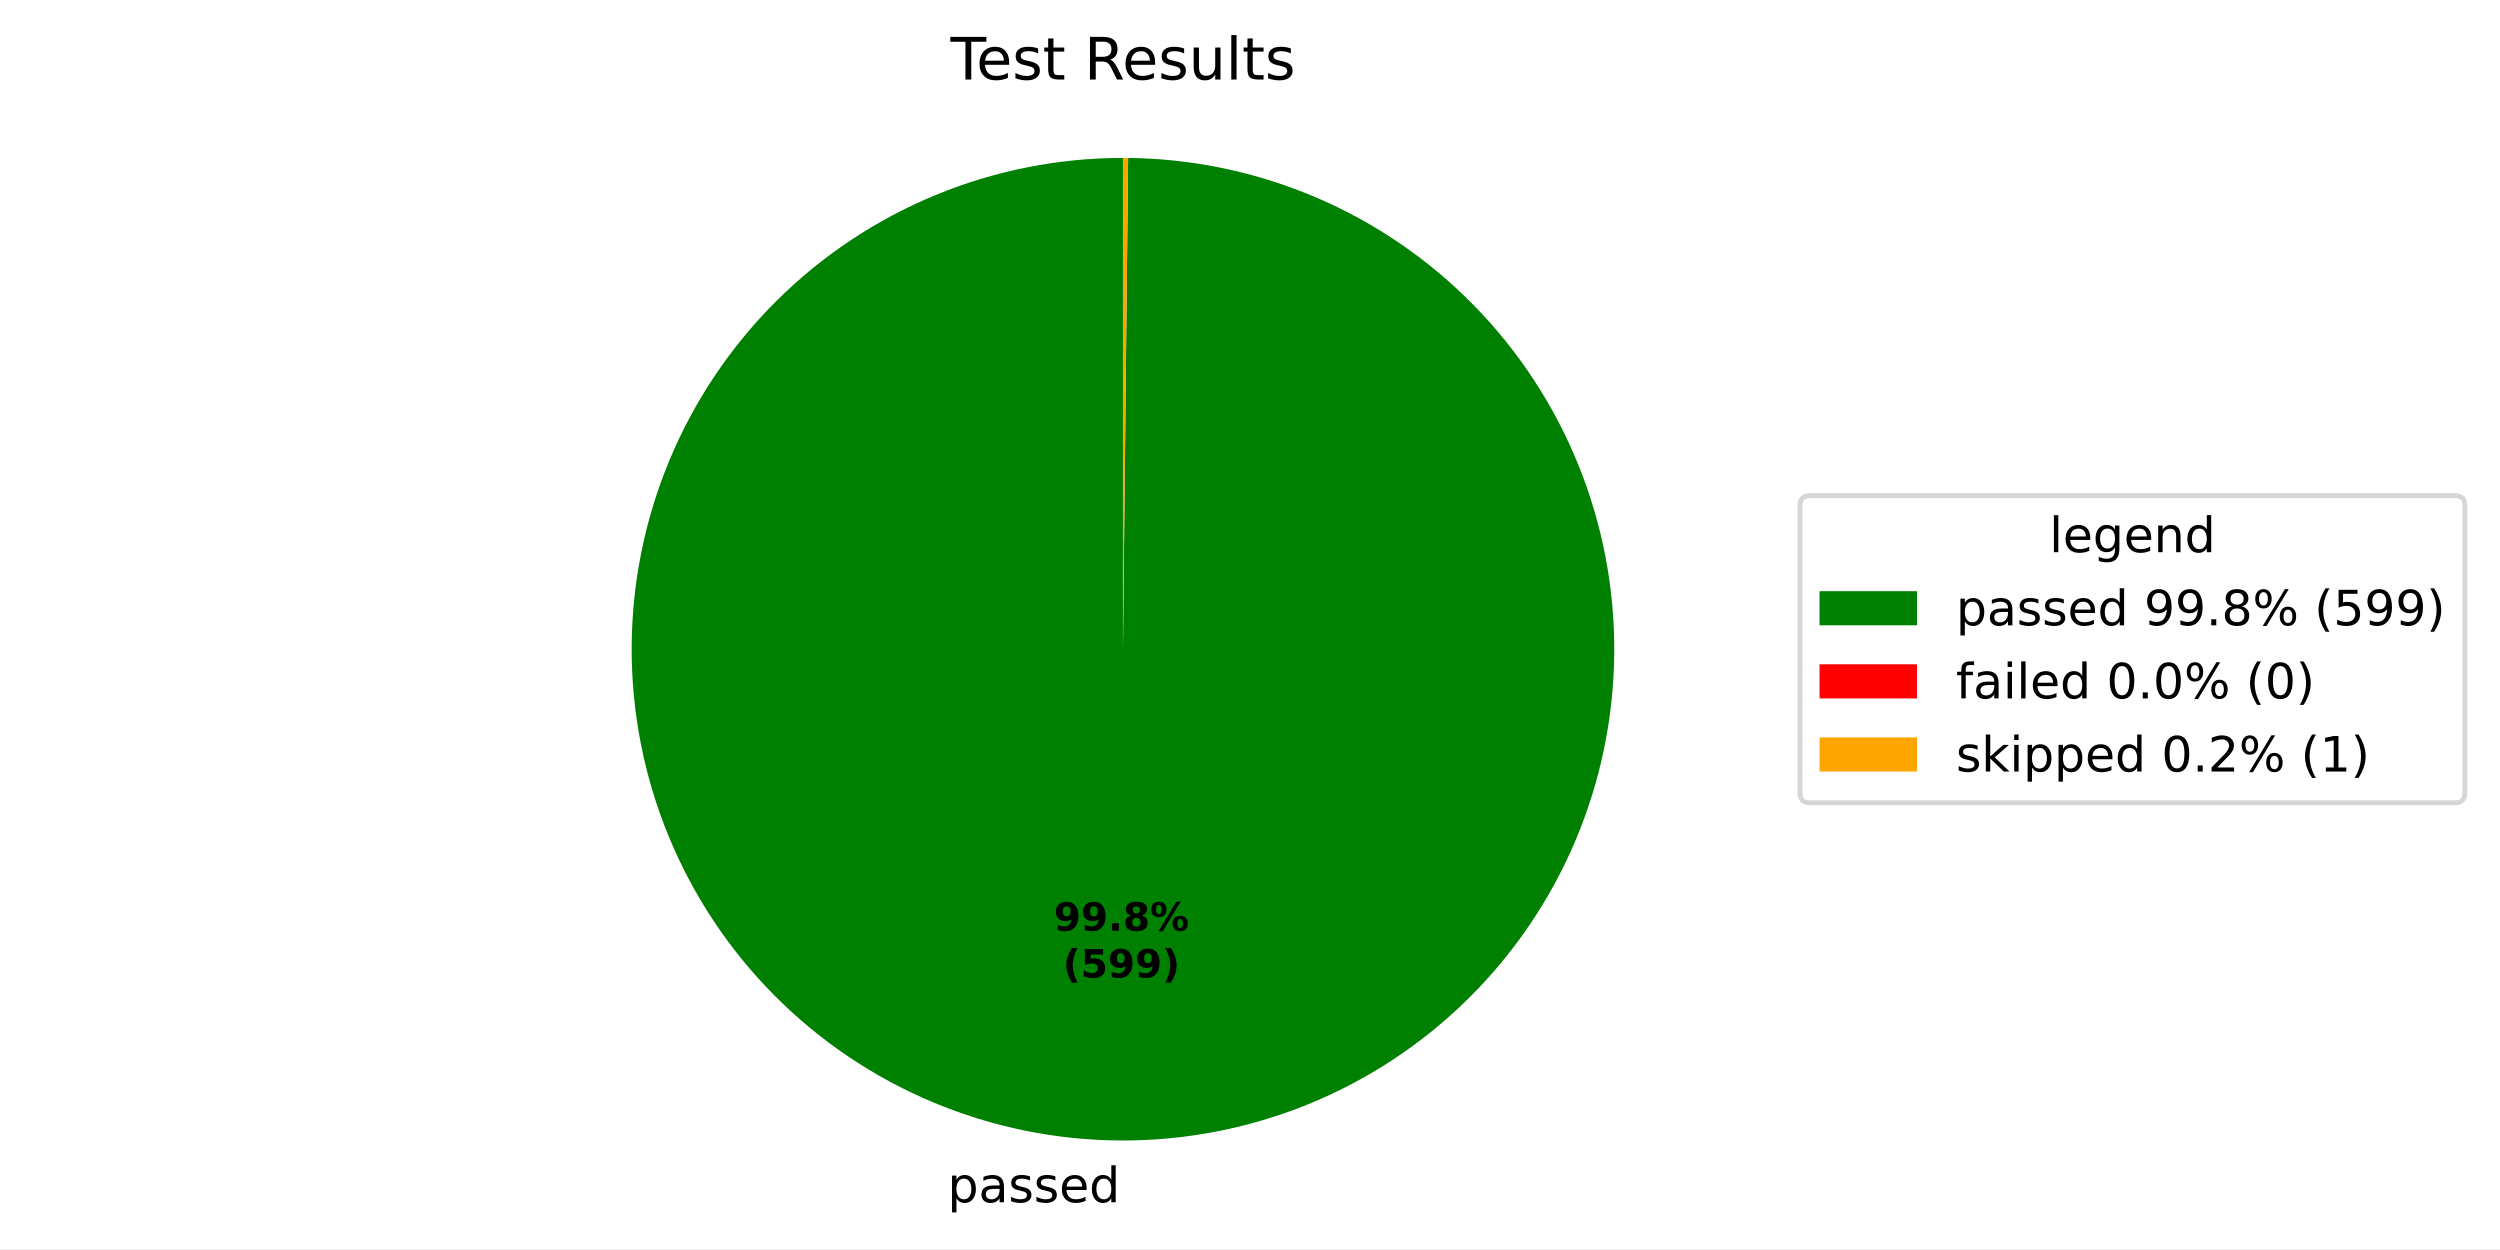
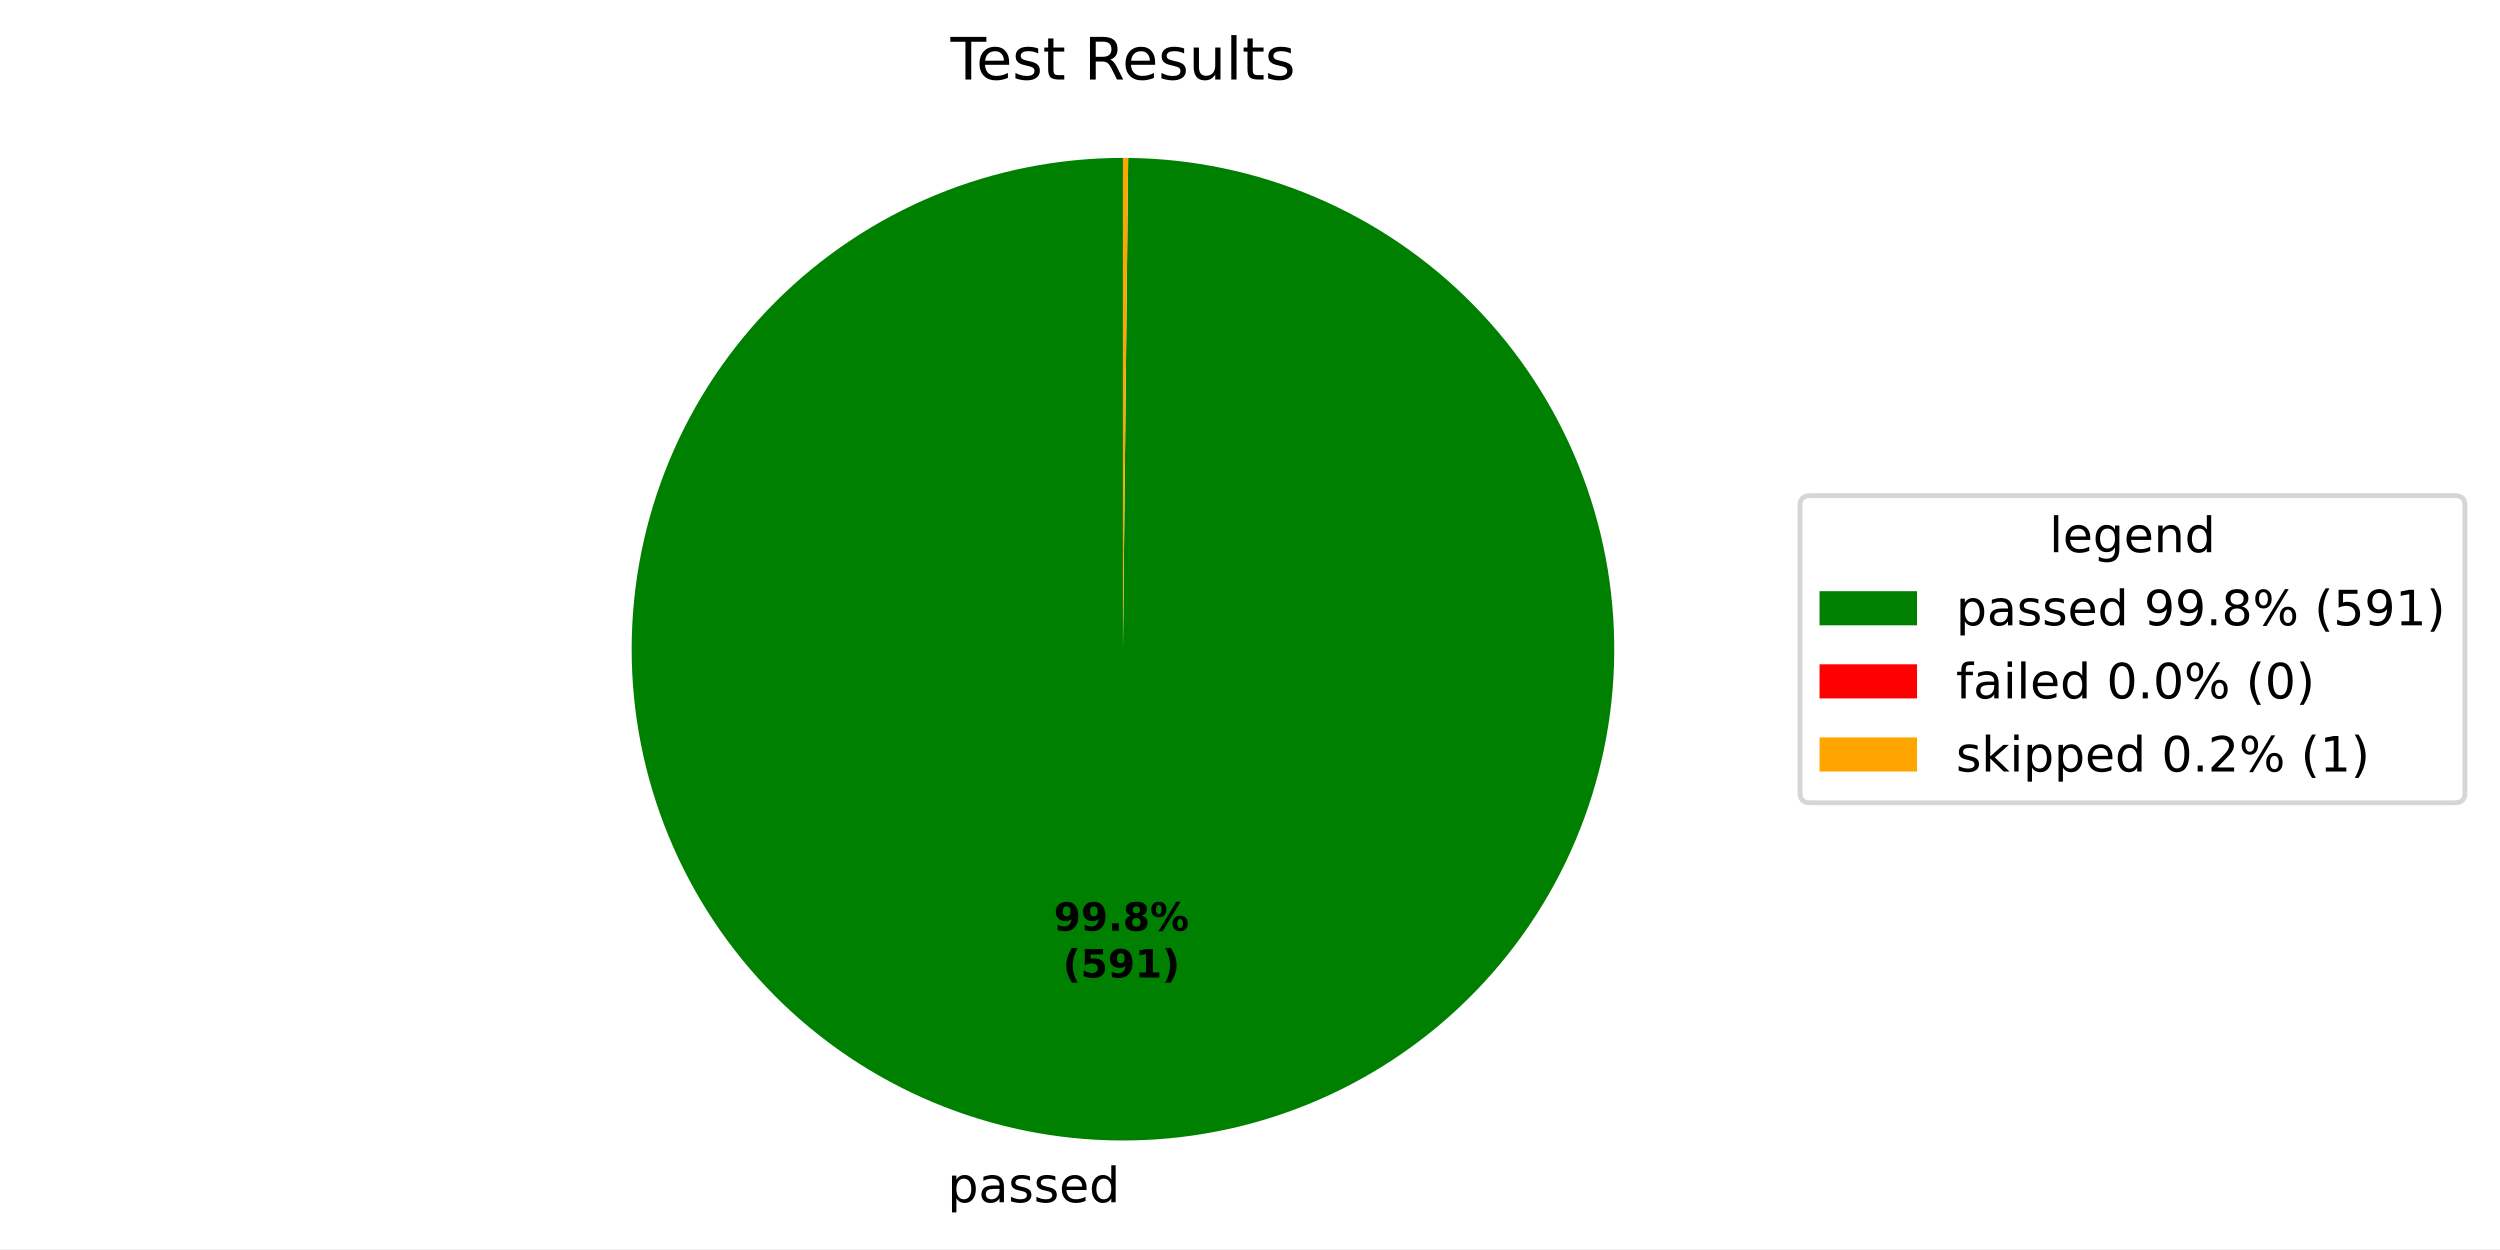
<svg xmlns="http://www.w3.org/2000/svg" xmlns:xlink="http://www.w3.org/1999/xlink" width="512.931pt" height="256.277pt" viewBox="0 0 512.931 256.277" version="1.1">
  <defs>
    <style type="text/css">*{stroke-linejoin: round; stroke-linecap: butt}</style>
  </defs>
  <g id="figure_1">
    <g id="patch_1">
      <path d="M 0 256.277  L 512.931 256.277  L 512.931 0  L 0 0  z " style="fill: #ffffff" />
    </g>
    <g id="axes_1">
      <g id="patch_2">
-         <path d="M 230.4 32.398  C 217.185 32.398 204.099 34.997 191.886 40.046  C 179.674 45.095 168.573 52.497 159.217 61.829  C 149.861 71.161 142.43 82.242 137.349 94.441  C 132.268 106.64 129.635 119.72 129.6 132.934  C 129.566 146.149 132.13 159.242 137.147 171.468  C 142.164 183.693 149.537 194.813 158.844 204.194  C 168.152 213.575 179.214 221.035 191.399 226.147  C 203.585 231.26 216.658 233.928 229.872 233.997  C 243.087 234.066 256.187 231.536 268.425 226.551  C 280.664 221.566 291.803 214.222 301.208 204.939  C 310.614 195.657 318.102 184.614 323.247 172.442  C 328.392 160.27 331.093 147.204 331.197 133.99  C 331.301 120.775 328.805 107.669 323.852 95.417  C 318.899 83.166 311.585 72.007 302.326 62.578  C 293.068 53.148 282.045 45.631 269.887 40.454  C 257.728 35.278 244.67 32.542 231.456 32.404  L 230.4 133.198  z " style="fill: #008000" />
+         <path d="M 230.4 32.398  C 217.186 32.398 204.099 34.997 191.887 40.045  C 179.675 45.094 168.575 52.496 159.218 61.827  C 149.862 71.159 142.431 82.24 137.35 94.438  C 132.269 106.637 129.635 119.716 129.6 132.931  C 129.565 146.145 132.129 159.238 137.146 171.464  C 142.162 183.689 149.534 194.809 158.841 204.19  C 168.147 213.571 179.209 221.031 191.394 226.145  C 203.578 231.259 216.651 233.927 229.865 233.997  C 243.079 234.067 256.179 231.538 268.418 226.554  C 280.656 221.57 291.796 214.228 301.202 204.946  C 310.608 195.664 318.097 184.622 323.243 172.451  C 328.389 160.28 331.092 147.215 331.197 134  C 331.302 120.786 328.808 107.68 323.856 95.428  C 318.905 83.176 311.592 72.017 302.335 62.587  C 293.078 53.156 282.057 45.638 269.899 40.459  C 257.742 35.281 244.684 32.544 231.47 32.404  L 230.4 133.198  z " style="fill: #008000" />
      </g>
      <g id="patch_3">
-         <path d="M 231.456 32.404  C 231.456 32.404 231.456 32.404 231.456 32.404  L 230.4 133.198  z " style="fill: #ff0000" />
+         <path d="M 231.47 32.404  C 231.47 32.404 231.47 32.404 231.47 32.404  L 230.4 133.198  z " style="fill: #ff0000" />
      </g>
      <g id="patch_4">
-         <path d="M 231.456 32.404  C 231.28 32.402 231.104 32.4 230.928 32.4  C 230.752 32.399 230.576 32.398 230.4 32.398  L 230.4 133.198  z " style="fill: #ffa500" />
+         <path d="M 231.47 32.404  C 231.292 32.402 231.113 32.4 230.935 32.4  C 230.757 32.399 230.578 32.398 230.4 32.398  L 230.4 133.198  z " style="fill: #ffa500" />
      </g>
      <g id="matplotlib.axis_1" />
      <g id="matplotlib.axis_2" />
      <g id="text_1">
-         <g transform="translate(194.4226 246.6747) scale(0.1 -0.1)">
+         <g transform="translate(194.4147 246.6746) scale(0.1 -0.1)">
          <defs>
            <path id="DejaVuSans-53" d="M 1159 525  L 1159 -1331  L 581 -1331  L 581 3500  L 1159 3500  L 1159 2969  Q 1341 3281 1617 3432  Q 1894 3584 2278 3584  Q 2916 3584 3314 3078  Q 3713 2572 3713 1747  Q 3713 922 3314 415  Q 2916 -91 2278 -91  Q 1894 -91 1617 61  Q 1341 213 1159 525  z M 3116 1747  Q 3116 2381 2855 2742  Q 2594 3103 2138 3103  Q 1681 3103 1420 2742  Q 1159 2381 1159 1747  Q 1159 1113 1420 752  Q 1681 391 2138 391  Q 2594 391 2855 752  Q 3116 1113 3116 1747  z " transform="scale(0.015625)" />
            <path id="DejaVuSans-44" d="M 2194 1759  Q 1497 1759 1228 1600  Q 959 1441 959 1056  Q 959 750 1161 570  Q 1363 391 1709 391  Q 2188 391 2477 730  Q 2766 1069 2766 1631  L 2766 1759  L 2194 1759  z M 3341 1997  L 3341 0  L 2766 0  L 2766 531  Q 2569 213 2275 61  Q 1981 -91 1556 -91  Q 1019 -91 701 211  Q 384 513 384 1019  Q 384 1609 779 1909  Q 1175 2209 1959 2209  L 2766 2209  L 2766 2266  Q 2766 2663 2505 2880  Q 2244 3097 1772 3097  Q 1472 3097 1187 3025  Q 903 2953 641 2809  L 641 3341  Q 956 3463 1253 3523  Q 1550 3584 1831 3584  Q 2591 3584 2966 3190  Q 3341 2797 3341 1997  z " transform="scale(0.015625)" />
            <path id="DejaVuSans-56" d="M 2834 3397  L 2834 2853  Q 2591 2978 2328 3040  Q 2066 3103 1784 3103  Q 1356 3103 1142 2972  Q 928 2841 928 2578  Q 928 2378 1081 2264  Q 1234 2150 1697 2047  L 1894 2003  Q 2506 1872 2764 1633  Q 3022 1394 3022 966  Q 3022 478 2636 193  Q 2250 -91 1575 -91  Q 1294 -91 989 -36  Q 684 19 347 128  L 347 722  Q 666 556 975 473  Q 1284 391 1588 391  Q 1994 391 2212 530  Q 2431 669 2431 922  Q 2431 1156 2273 1281  Q 2116 1406 1581 1522  L 1381 1569  Q 847 1681 609 1914  Q 372 2147 372 2553  Q 372 3047 722 3315  Q 1072 3584 1716 3584  Q 2034 3584 2315 3537  Q 2597 3491 2834 3397  z " transform="scale(0.015625)" />
            <path id="DejaVuSans-48" d="M 3597 1894  L 3597 1613  L 953 1613  Q 991 1019 1311 708  Q 1631 397 2203 397  Q 2534 397 2845 478  Q 3156 559 3463 722  L 3463 178  Q 3153 47 2828 -22  Q 2503 -91 2169 -91  Q 1331 -91 842 396  Q 353 884 353 1716  Q 353 2575 817 3079  Q 1281 3584 2069 3584  Q 2775 3584 3186 3129  Q 3597 2675 3597 1894  z M 3022 2063  Q 3016 2534 2758 2815  Q 2500 3097 2075 3097  Q 1594 3097 1305 2825  Q 1016 2553 972 2059  L 3022 2063  z " transform="scale(0.015625)" />
            <path id="DejaVuSans-47" d="M 2906 2969  L 2906 4863  L 3481 4863  L 3481 0  L 2906 0  L 2906 525  Q 2725 213 2448 61  Q 2172 -91 1784 -91  Q 1150 -91 751 415  Q 353 922 353 1747  Q 353 2572 751 3078  Q 1150 3584 1784 3584  Q 2172 3584 2448 3432  Q 2725 3281 2906 2969  z M 947 1747  Q 947 1113 1208 752  Q 1469 391 1925 391  Q 2381 391 2643 752  Q 2906 1113 2906 1747  Q 2906 2381 2643 2742  Q 2381 3103 1925 3103  Q 1469 3103 1208 2742  Q 947 2381 947 1747  z " transform="scale(0.015625)" />
          </defs>
          <use xlink:href="#DejaVuSans-53" />
          <use xlink:href="#DejaVuSans-44" transform="translate(63.48438 0)" />
          <use xlink:href="#DejaVuSans-56" transform="translate(124.7656 0)" />
          <use xlink:href="#DejaVuSans-56" transform="translate(176.8594 0)" />
          <use xlink:href="#DejaVuSans-48" transform="translate(228.9531 0)" />
          <use xlink:href="#DejaVuSans-47" transform="translate(290.4844 0)" />
        </g>
      </g>
      <g id="text_2">
-         <g transform="translate(216.2065 190.9546) scale(0.08 -0.08)">
+         <g transform="translate(216.2022 190.9546) scale(0.08 -0.08)">
          <defs>
            <path id="DejaVuSans-Bold-1c" d="M 641 103  L 641 966  Q 928 831 1190 764  Q 1453 697 1709 697  Q 2247 697 2547 995  Q 2847 1294 2900 1881  Q 2688 1725 2447 1647  Q 2206 1569 1925 1569  Q 1209 1569 770 1986  Q 331 2403 331 3084  Q 331 3838 820 4291  Q 1309 4744 2131 4744  Q 3044 4744 3544 4128  Q 4044 3513 4044 2388  Q 4044 1231 3459 570  Q 2875 -91 1856 -91  Q 1528 -91 1228 -42  Q 928 6 641 103  z M 2125 2350  Q 2441 2350 2600 2554  Q 2759 2759 2759 3169  Q 2759 3575 2600 3781  Q 2441 3988 2125 3988  Q 1809 3988 1650 3781  Q 1491 3575 1491 3169  Q 1491 2759 1650 2554  Q 1809 2350 2125 2350  z " transform="scale(0.015625)" />
            <path id="DejaVuSans-Bold-11" d="M 653 1209  L 1778 1209  L 1778 0  L 653 0  L 653 1209  z " transform="scale(0.015625)" />
            <path id="DejaVuSans-Bold-1b" d="M 2228 2088  Q 1891 2088 1709 1903  Q 1528 1719 1528 1375  Q 1528 1031 1709 848  Q 1891 666 2228 666  Q 2563 666 2741 848  Q 2919 1031 2919 1375  Q 2919 1722 2741 1905  Q 2563 2088 2228 2088  z M 1350 2484  Q 925 2613 709 2878  Q 494 3144 494 3541  Q 494 4131 934 4440  Q 1375 4750 2228 4750  Q 3075 4750 3515 4442  Q 3956 4134 3956 3541  Q 3956 3144 3739 2878  Q 3522 2613 3097 2484  Q 3572 2353 3814 2058  Q 4056 1763 4056 1313  Q 4056 619 3595 264  Q 3134 -91 2228 -91  Q 1319 -91 855 264  Q 391 619 391 1313  Q 391 1763 633 2058  Q 875 2353 1350 2484  z M 1631 3419  Q 1631 3141 1786 2991  Q 1941 2841 2228 2841  Q 2509 2841 2662 2991  Q 2816 3141 2816 3419  Q 2816 3697 2662 3845  Q 2509 3994 2228 3994  Q 1941 3994 1786 3844  Q 1631 3694 1631 3419  z " transform="scale(0.015625)" />
            <path id="DejaVuSans-Bold-8" d="M 4959 1925  Q 4738 1925 4616 1733  Q 4494 1541 4494 1184  Q 4494 825 4614 633  Q 4734 441 4959 441  Q 5184 441 5303 633  Q 5422 825 5422 1184  Q 5422 1541 5301 1733  Q 5181 1925 4959 1925  z M 4959 2450  Q 5541 2450 5875 2112  Q 6209 1775 6209 1184  Q 6209 594 5875 251  Q 5541 -91 4959 -91  Q 4378 -91 4042 251  Q 3706 594 3706 1184  Q 3706 1772 4042 2111  Q 4378 2450 4959 2450  z M 2094 -91  L 1403 -91  L 4319 4750  L 5013 4750  L 2094 -91  z M 1453 4750  Q 2034 4750 2367 4411  Q 2700 4072 2700 3481  Q 2700 2891 2367 2550  Q 2034 2209 1453 2209  Q 872 2209 539 2550  Q 206 2891 206 3481  Q 206 4072 539 4411  Q 872 4750 1453 4750  z M 1453 4225  Q 1228 4225 1106 4031  Q 984 3838 984 3481  Q 984 3122 1106 2926  Q 1228 2731 1453 2731  Q 1678 2731 1798 2926  Q 1919 3122 1919 3481  Q 1919 3838 1797 4031  Q 1675 4225 1453 4225  z " transform="scale(0.015625)" />
          </defs>
          <use xlink:href="#DejaVuSans-Bold-1c" />
          <use xlink:href="#DejaVuSans-Bold-1c" transform="translate(69.57812 0)" />
          <use xlink:href="#DejaVuSans-Bold-11" transform="translate(139.1562 0)" />
          <use xlink:href="#DejaVuSans-Bold-1b" transform="translate(177.1406 0)" />
          <use xlink:href="#DejaVuSans-Bold-8" transform="translate(246.7188 0)" />
        </g>
-         <g transform="translate(218.0777 200.5562) scale(0.08 -0.08)">
+         <g transform="translate(218.0734 200.5562) scale(0.08 -0.08)">
          <defs>
            <path id="DejaVuSans-Bold-b" d="M 2413 -844  L 1484 -844  Q 1006 -72 778 623  Q 550 1319 550 2003  Q 550 2688 779 3389  Q 1009 4091 1484 4856  L 2413 4856  Q 2013 4116 1813 3408  Q 1613 2700 1613 2009  Q 1613 1319 1811 609  Q 2009 -100 2413 -844  z " transform="scale(0.015625)" />
            <path id="DejaVuSans-Bold-18" d="M 678 4666  L 3669 4666  L 3669 3781  L 1638 3781  L 1638 3059  Q 1775 3097 1914 3117  Q 2053 3138 2203 3138  Q 3056 3138 3531 2711  Q 4006 2284 4006 1522  Q 4006 766 3489 337  Q 2972 -91 2053 -91  Q 1656 -91 1267 -14  Q 878 63 494 219  L 494 1166  Q 875 947 1217 837  Q 1559 728 1863 728  Q 2300 728 2551 942  Q 2803 1156 2803 1522  Q 2803 1891 2551 2103  Q 2300 2316 1863 2316  Q 1603 2316 1309 2248  Q 1016 2181 678 2041  L 678 4666  z " transform="scale(0.015625)" />
+             <path id="DejaVuSans-Bold-14" d="M 750 831  L 1813 831  L 1813 3847  L 722 3622  L 722 4441  L 1806 4666  L 2950 4666  L 2950 831  L 4013 831  L 4013 0  L 750 0  L 750 831  z " transform="scale(0.015625)" />
            <path id="DejaVuSans-Bold-c" d="M 513 -844  Q 913 -100 1113 609  Q 1313 1319 1313 2009  Q 1313 2700 1113 3408  Q 913 4116 513 4856  L 1441 4856  Q 1916 4091 2145 3389  Q 2375 2688 2375 2003  Q 2375 1319 2147 623  Q 1919 -72 1441 -844  L 513 -844  z " transform="scale(0.015625)" />
          </defs>
          <use xlink:href="#DejaVuSans-Bold-b" />
          <use xlink:href="#DejaVuSans-Bold-18" transform="translate(45.70312 0)" />
          <use xlink:href="#DejaVuSans-Bold-1c" transform="translate(115.2812 0)" />
-           <use xlink:href="#DejaVuSans-Bold-1c" transform="translate(184.8594 0)" />
+           <use xlink:href="#DejaVuSans-Bold-14" transform="translate(184.8594 0)" />
          <use xlink:href="#DejaVuSans-Bold-c" transform="translate(254.4375 0)" />
        </g>
      </g>
      <g id="text_3">
        <g transform="translate(195.0131 16.31812) scale(0.12 -0.12)">
          <defs>
            <path id="DejaVuSans-37" d="M -19 4666  L 3928 4666  L 3928 4134  L 2272 4134  L 2272 0  L 1638 0  L 1638 4134  L -19 4134  L -19 4666  z " transform="scale(0.015625)" />
            <path id="DejaVuSans-57" d="M 1172 4494  L 1172 3500  L 2356 3500  L 2356 3053  L 1172 3053  L 1172 1153  Q 1172 725 1289 603  Q 1406 481 1766 481  L 2356 481  L 2356 0  L 1766 0  Q 1100 0 847 248  Q 594 497 594 1153  L 594 3053  L 172 3053  L 172 3500  L 594 3500  L 594 4494  L 1172 4494  z " transform="scale(0.015625)" />
            <path id="DejaVuSans-3" transform="scale(0.015625)" />
            <path id="DejaVuSans-35" d="M 2841 2188  Q 3044 2119 3236 1894  Q 3428 1669 3622 1275  L 4263 0  L 3584 0  L 2988 1197  Q 2756 1666 2539 1819  Q 2322 1972 1947 1972  L 1259 1972  L 1259 0  L 628 0  L 628 4666  L 2053 4666  Q 2853 4666 3247 4331  Q 3641 3997 3641 3322  Q 3641 2881 3436 2590  Q 3231 2300 2841 2188  z M 1259 4147  L 1259 2491  L 2053 2491  Q 2509 2491 2742 2702  Q 2975 2913 2975 3322  Q 2975 3731 2742 3939  Q 2509 4147 2053 4147  L 1259 4147  z " transform="scale(0.015625)" />
            <path id="DejaVuSans-58" d="M 544 1381  L 544 3500  L 1119 3500  L 1119 1403  Q 1119 906 1312 657  Q 1506 409 1894 409  Q 2359 409 2629 706  Q 2900 1003 2900 1516  L 2900 3500  L 3475 3500  L 3475 0  L 2900 0  L 2900 538  Q 2691 219 2414 64  Q 2138 -91 1772 -91  Q 1169 -91 856 284  Q 544 659 544 1381  z M 1991 3584  L 1991 3584  z " transform="scale(0.015625)" />
            <path id="DejaVuSans-4f" d="M 603 4863  L 1178 4863  L 1178 0  L 603 0  L 603 4863  z " transform="scale(0.015625)" />
          </defs>
          <use xlink:href="#DejaVuSans-37" />
          <use xlink:href="#DejaVuSans-48" transform="translate(44.09375 0)" />
          <use xlink:href="#DejaVuSans-56" transform="translate(105.625 0)" />
          <use xlink:href="#DejaVuSans-57" transform="translate(157.7188 0)" />
          <use xlink:href="#DejaVuSans-3" transform="translate(196.9219 0)" />
          <use xlink:href="#DejaVuSans-35" transform="translate(228.7031 0)" />
          <use xlink:href="#DejaVuSans-48" transform="translate(293.7031 0)" />
          <use xlink:href="#DejaVuSans-56" transform="translate(355.2344 0)" />
          <use xlink:href="#DejaVuSans-58" transform="translate(407.3281 0)" />
          <use xlink:href="#DejaVuSans-4f" transform="translate(470.7031 0)" />
          <use xlink:href="#DejaVuSans-57" transform="translate(498.4844 0)" />
          <use xlink:href="#DejaVuSans-56" transform="translate(537.6875 0)" />
        </g>
      </g>
      <g id="legend_1">
        <g id="patch_5">
          <path d="M 371.32 164.7  L 503.731 164.7  Q 505.731 164.7 505.731 162.7  L 505.731 103.697  Q 505.731 101.697 503.731 101.697  L 371.32 101.697  Q 369.32 101.697 369.32 103.697  L 369.32 162.7  Q 369.32 164.7 371.32 164.7  z " style="fill: #ffffff; opacity: 0.8; stroke: #cccccc; stroke-linejoin: miter" />
        </g>
        <g id="text_4">
          <g transform="translate(420.4661 113.295) scale(0.1 -0.1)">
            <defs>
              <path id="DejaVuSans-4a" d="M 2906 1791  Q 2906 2416 2648 2759  Q 2391 3103 1925 3103  Q 1463 3103 1205 2759  Q 947 2416 947 1791  Q 947 1169 1205 825  Q 1463 481 1925 481  Q 2391 481 2648 825  Q 2906 1169 2906 1791  z M 3481 434  Q 3481 -459 3084 -895  Q 2688 -1331 1869 -1331  Q 1566 -1331 1297 -1286  Q 1028 -1241 775 -1147  L 775 -588  Q 1028 -725 1275 -790  Q 1522 -856 1778 -856  Q 2344 -856 2625 -561  Q 2906 -266 2906 331  L 2906 616  Q 2728 306 2450 153  Q 2172 0 1784 0  Q 1141 0 747 490  Q 353 981 353 1791  Q 353 2603 747 3093  Q 1141 3584 1784 3584  Q 2172 3584 2450 3431  Q 2728 3278 2906 2969  L 2906 3500  L 3481 3500  L 3481 434  z " transform="scale(0.015625)" />
              <path id="DejaVuSans-51" d="M 3513 2113  L 3513 0  L 2938 0  L 2938 2094  Q 2938 2591 2744 2837  Q 2550 3084 2163 3084  Q 1697 3084 1428 2787  Q 1159 2491 1159 1978  L 1159 0  L 581 0  L 581 3500  L 1159 3500  L 1159 2956  Q 1366 3272 1645 3428  Q 1925 3584 2291 3584  Q 2894 3584 3203 3211  Q 3513 2838 3513 2113  z " transform="scale(0.015625)" />
            </defs>
            <use xlink:href="#DejaVuSans-4f" />
            <use xlink:href="#DejaVuSans-48" transform="translate(27.78125 0)" />
            <use xlink:href="#DejaVuSans-4a" transform="translate(89.3125 0)" />
            <use xlink:href="#DejaVuSans-48" transform="translate(152.7969 0)" />
            <use xlink:href="#DejaVuSans-51" transform="translate(214.3281 0)" />
            <use xlink:href="#DejaVuSans-47" transform="translate(277.7031 0)" />
          </g>
        </g>
        <g id="patch_6">
          <path d="M 373.32 128.296  L 393.32 128.296  L 393.32 121.296  L 373.32 121.296  z " style="fill: #008000" />
        </g>
        <g id="text_5">
          <g transform="translate(401.32 128.2958) scale(0.1 -0.1)">
            <defs>
              <path id="DejaVuSans-1c" d="M 703 97  L 703 672  Q 941 559 1184 500  Q 1428 441 1663 441  Q 2288 441 2617 861  Q 2947 1281 2994 2138  Q 2813 1869 2534 1725  Q 2256 1581 1919 1581  Q 1219 1581 811 2004  Q 403 2428 403 3163  Q 403 3881 828 4315  Q 1253 4750 1959 4750  Q 2769 4750 3195 4129  Q 3622 3509 3622 2328  Q 3622 1225 3098 567  Q 2575 -91 1691 -91  Q 1453 -91 1209 -44  Q 966 3 703 97  z M 1959 2075  Q 2384 2075 2632 2365  Q 2881 2656 2881 3163  Q 2881 3666 2632 3958  Q 2384 4250 1959 4250  Q 1534 4250 1286 3958  Q 1038 3666 1038 3163  Q 1038 2656 1286 2365  Q 1534 2075 1959 2075  z " transform="scale(0.015625)" />
              <path id="DejaVuSans-11" d="M 684 794  L 1344 794  L 1344 0  L 684 0  L 684 794  z " transform="scale(0.015625)" />
              <path id="DejaVuSans-1b" d="M 2034 2216  Q 1584 2216 1326 1975  Q 1069 1734 1069 1313  Q 1069 891 1326 650  Q 1584 409 2034 409  Q 2484 409 2743 651  Q 3003 894 3003 1313  Q 3003 1734 2745 1975  Q 2488 2216 2034 2216  z M 1403 2484  Q 997 2584 770 2862  Q 544 3141 544 3541  Q 544 4100 942 4425  Q 1341 4750 2034 4750  Q 2731 4750 3128 4425  Q 3525 4100 3525 3541  Q 3525 3141 3298 2862  Q 3072 2584 2669 2484  Q 3125 2378 3379 2068  Q 3634 1759 3634 1313  Q 3634 634 3220 271  Q 2806 -91 2034 -91  Q 1263 -91 848 271  Q 434 634 434 1313  Q 434 1759 690 2068  Q 947 2378 1403 2484  z M 1172 3481  Q 1172 3119 1398 2916  Q 1625 2713 2034 2713  Q 2441 2713 2670 2916  Q 2900 3119 2900 3481  Q 2900 3844 2670 4047  Q 2441 4250 2034 4250  Q 1625 4250 1398 4047  Q 1172 3844 1172 3481  z " transform="scale(0.015625)" />
              <path id="DejaVuSans-8" d="M 4653 2053  Q 4381 2053 4226 1822  Q 4072 1591 4072 1178  Q 4072 772 4226 539  Q 4381 306 4653 306  Q 4919 306 5073 539  Q 5228 772 5228 1178  Q 5228 1588 5073 1820  Q 4919 2053 4653 2053  z M 4653 2450  Q 5147 2450 5437 2106  Q 5728 1763 5728 1178  Q 5728 594 5436 251  Q 5144 -91 4653 -91  Q 4153 -91 3862 251  Q 3572 594 3572 1178  Q 3572 1766 3864 2108  Q 4156 2450 4653 2450  z M 1428 4353  Q 1159 4353 1004 4120  Q 850 3888 850 3481  Q 850 3069 1003 2837  Q 1156 2606 1428 2606  Q 1700 2606 1854 2837  Q 2009 3069 2009 3481  Q 2009 3884 1853 4118  Q 1697 4353 1428 4353  z M 4250 4750  L 4750 4750  L 1831 -91  L 1331 -91  L 4250 4750  z M 1428 4750  Q 1922 4750 2215 4408  Q 2509 4066 2509 3481  Q 2509 2891 2217 2550  Q 1925 2209 1428 2209  Q 931 2209 642 2551  Q 353 2894 353 3481  Q 353 4063 643 4406  Q 934 4750 1428 4750  z " transform="scale(0.015625)" />
              <path id="DejaVuSans-b" d="M 1984 4856  Q 1566 4138 1362 3434  Q 1159 2731 1159 2009  Q 1159 1288 1364 580  Q 1569 -128 1984 -844  L 1484 -844  Q 1016 -109 783 600  Q 550 1309 550 2009  Q 550 2706 781 3412  Q 1013 4119 1484 4856  L 1984 4856  z " transform="scale(0.015625)" />
              <path id="DejaVuSans-18" d="M 691 4666  L 3169 4666  L 3169 4134  L 1269 4134  L 1269 2991  Q 1406 3038 1543 3061  Q 1681 3084 1819 3084  Q 2600 3084 3056 2656  Q 3513 2228 3513 1497  Q 3513 744 3044 326  Q 2575 -91 1722 -91  Q 1428 -91 1123 -41  Q 819 9 494 109  L 494 744  Q 775 591 1075 516  Q 1375 441 1709 441  Q 2250 441 2565 725  Q 2881 1009 2881 1497  Q 2881 1984 2565 2268  Q 2250 2553 1709 2553  Q 1456 2553 1204 2497  Q 953 2441 691 2322  L 691 4666  z " transform="scale(0.015625)" />
+               <path id="DejaVuSans-14" d="M 794 531  L 1825 531  L 1825 4091  L 703 3866  L 703 4441  L 1819 4666  L 2450 4666  L 2450 531  L 3481 531  L 3481 0  L 794 0  L 794 531  z " transform="scale(0.015625)" />
              <path id="DejaVuSans-c" d="M 513 4856  L 1013 4856  Q 1481 4119 1714 3412  Q 1947 2706 1947 2009  Q 1947 1309 1714 600  Q 1481 -109 1013 -844  L 513 -844  Q 928 -128 1133 580  Q 1338 1288 1338 2009  Q 1338 2731 1133 3434  Q 928 4138 513 4856  z " transform="scale(0.015625)" />
            </defs>
            <use xlink:href="#DejaVuSans-53" />
            <use xlink:href="#DejaVuSans-44" transform="translate(63.48438 0)" />
            <use xlink:href="#DejaVuSans-56" transform="translate(124.7656 0)" />
            <use xlink:href="#DejaVuSans-56" transform="translate(176.8594 0)" />
            <use xlink:href="#DejaVuSans-48" transform="translate(228.9531 0)" />
            <use xlink:href="#DejaVuSans-47" transform="translate(290.4844 0)" />
            <use xlink:href="#DejaVuSans-3" transform="translate(353.9688 0)" />
            <use xlink:href="#DejaVuSans-1c" transform="translate(385.75 0)" />
            <use xlink:href="#DejaVuSans-1c" transform="translate(449.375 0)" />
            <use xlink:href="#DejaVuSans-11" transform="translate(513 0)" />
            <use xlink:href="#DejaVuSans-1b" transform="translate(544.7812 0)" />
            <use xlink:href="#DejaVuSans-8" transform="translate(608.4062 0)" />
            <use xlink:href="#DejaVuSans-3" transform="translate(703.4219 0)" />
            <use xlink:href="#DejaVuSans-b" transform="translate(735.2031 0)" />
            <use xlink:href="#DejaVuSans-18" transform="translate(774.2188 0)" />
            <use xlink:href="#DejaVuSans-1c" transform="translate(837.8438 0)" />
-             <use xlink:href="#DejaVuSans-1c" transform="translate(901.4688 0)" />
+             <use xlink:href="#DejaVuSans-14" transform="translate(901.4688 0)" />
            <use xlink:href="#DejaVuSans-c" transform="translate(965.0938 0)" />
          </g>
        </g>
        <g id="patch_7">
          <path d="M 373.32 143.297  L 393.32 143.297  L 393.32 136.297  L 373.32 136.297  z " style="fill: #ff0000" />
        </g>
        <g id="text_6">
          <g transform="translate(401.32 143.2966) scale(0.1 -0.1)">
            <defs>
              <path id="DejaVuSans-49" d="M 2375 4863  L 2375 4384  L 1825 4384  Q 1516 4384 1395 4259  Q 1275 4134 1275 3809  L 1275 3500  L 2222 3500  L 2222 3053  L 1275 3053  L 1275 0  L 697 0  L 697 3053  L 147 3053  L 147 3500  L 697 3500  L 697 3744  Q 697 4328 969 4595  Q 1241 4863 1831 4863  L 2375 4863  z " transform="scale(0.015625)" />
              <path id="DejaVuSans-4c" d="M 603 3500  L 1178 3500  L 1178 0  L 603 0  L 603 3500  z M 603 4863  L 1178 4863  L 1178 4134  L 603 4134  L 603 4863  z " transform="scale(0.015625)" />
              <path id="DejaVuSans-13" d="M 2034 4250  Q 1547 4250 1301 3770  Q 1056 3291 1056 2328  Q 1056 1369 1301 889  Q 1547 409 2034 409  Q 2525 409 2770 889  Q 3016 1369 3016 2328  Q 3016 3291 2770 3770  Q 2525 4250 2034 4250  z M 2034 4750  Q 2819 4750 3233 4129  Q 3647 3509 3647 2328  Q 3647 1150 3233 529  Q 2819 -91 2034 -91  Q 1250 -91 836 529  Q 422 1150 422 2328  Q 422 3509 836 4129  Q 1250 4750 2034 4750  z " transform="scale(0.015625)" />
            </defs>
            <use xlink:href="#DejaVuSans-49" />
            <use xlink:href="#DejaVuSans-44" transform="translate(35.20312 0)" />
            <use xlink:href="#DejaVuSans-4c" transform="translate(96.48438 0)" />
            <use xlink:href="#DejaVuSans-4f" transform="translate(124.2656 0)" />
            <use xlink:href="#DejaVuSans-48" transform="translate(152.0469 0)" />
            <use xlink:href="#DejaVuSans-47" transform="translate(213.5781 0)" />
            <use xlink:href="#DejaVuSans-3" transform="translate(277.0625 0)" />
            <use xlink:href="#DejaVuSans-13" transform="translate(308.8438 0)" />
            <use xlink:href="#DejaVuSans-11" transform="translate(372.4688 0)" />
            <use xlink:href="#DejaVuSans-13" transform="translate(404.25 0)" />
            <use xlink:href="#DejaVuSans-8" transform="translate(467.875 0)" />
            <use xlink:href="#DejaVuSans-3" transform="translate(562.8906 0)" />
            <use xlink:href="#DejaVuSans-b" transform="translate(594.6719 0)" />
            <use xlink:href="#DejaVuSans-13" transform="translate(633.6875 0)" />
            <use xlink:href="#DejaVuSans-c" transform="translate(697.3125 0)" />
          </g>
        </g>
        <g id="patch_8">
          <path d="M 373.32 158.297  L 393.32 158.297  L 393.32 151.297  L 373.32 151.297  z " style="fill: #ffa500" />
        </g>
        <g id="text_7">
          <g transform="translate(401.32 158.2973) scale(0.1 -0.1)">
            <defs>
              <path id="DejaVuSans-4e" d="M 581 4863  L 1159 4863  L 1159 1991  L 2875 3500  L 3609 3500  L 1753 1863  L 3688 0  L 2938 0  L 1159 1709  L 1159 0  L 581 0  L 581 4863  z " transform="scale(0.015625)" />
              <path id="DejaVuSans-15" d="M 1228 531  L 3431 531  L 3431 0  L 469 0  L 469 531  Q 828 903 1448 1529  Q 2069 2156 2228 2338  Q 2531 2678 2651 2914  Q 2772 3150 2772 3378  Q 2772 3750 2511 3984  Q 2250 4219 1831 4219  Q 1534 4219 1204 4116  Q 875 4013 500 3803  L 500 4441  Q 881 4594 1212 4672  Q 1544 4750 1819 4750  Q 2544 4750 2975 4387  Q 3406 4025 3406 3419  Q 3406 3131 3298 2873  Q 3191 2616 2906 2266  Q 2828 2175 2409 1742  Q 1991 1309 1228 531  z " transform="scale(0.015625)" />
-               <path id="DejaVuSans-14" d="M 794 531  L 1825 531  L 1825 4091  L 703 3866  L 703 4441  L 1819 4666  L 2450 4666  L 2450 531  L 3481 531  L 3481 0  L 794 0  L 794 531  z " transform="scale(0.015625)" />
            </defs>
            <use xlink:href="#DejaVuSans-56" />
            <use xlink:href="#DejaVuSans-4e" transform="translate(52.09375 0)" />
            <use xlink:href="#DejaVuSans-4c" transform="translate(110 0)" />
            <use xlink:href="#DejaVuSans-53" transform="translate(137.7812 0)" />
            <use xlink:href="#DejaVuSans-53" transform="translate(201.2656 0)" />
            <use xlink:href="#DejaVuSans-48" transform="translate(264.75 0)" />
            <use xlink:href="#DejaVuSans-47" transform="translate(326.2812 0)" />
            <use xlink:href="#DejaVuSans-3" transform="translate(389.7656 0)" />
            <use xlink:href="#DejaVuSans-13" transform="translate(421.5469 0)" />
            <use xlink:href="#DejaVuSans-11" transform="translate(485.1719 0)" />
            <use xlink:href="#DejaVuSans-15" transform="translate(516.9531 0)" />
            <use xlink:href="#DejaVuSans-8" transform="translate(580.5781 0)" />
            <use xlink:href="#DejaVuSans-3" transform="translate(675.5938 0)" />
            <use xlink:href="#DejaVuSans-b" transform="translate(707.375 0)" />
            <use xlink:href="#DejaVuSans-14" transform="translate(746.3906 0)" />
            <use xlink:href="#DejaVuSans-c" transform="translate(810.0156 0)" />
          </g>
        </g>
      </g>
    </g>
  </g>
</svg>
